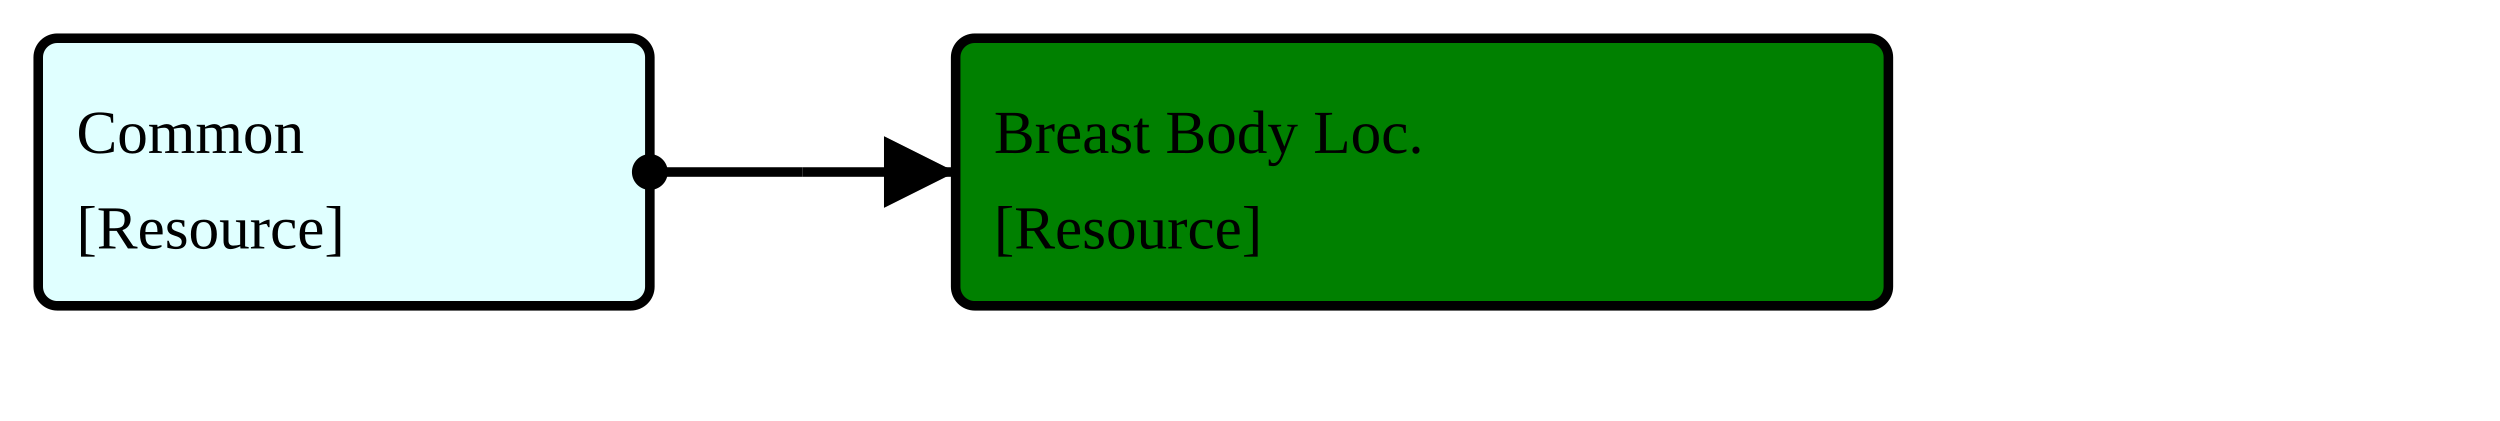
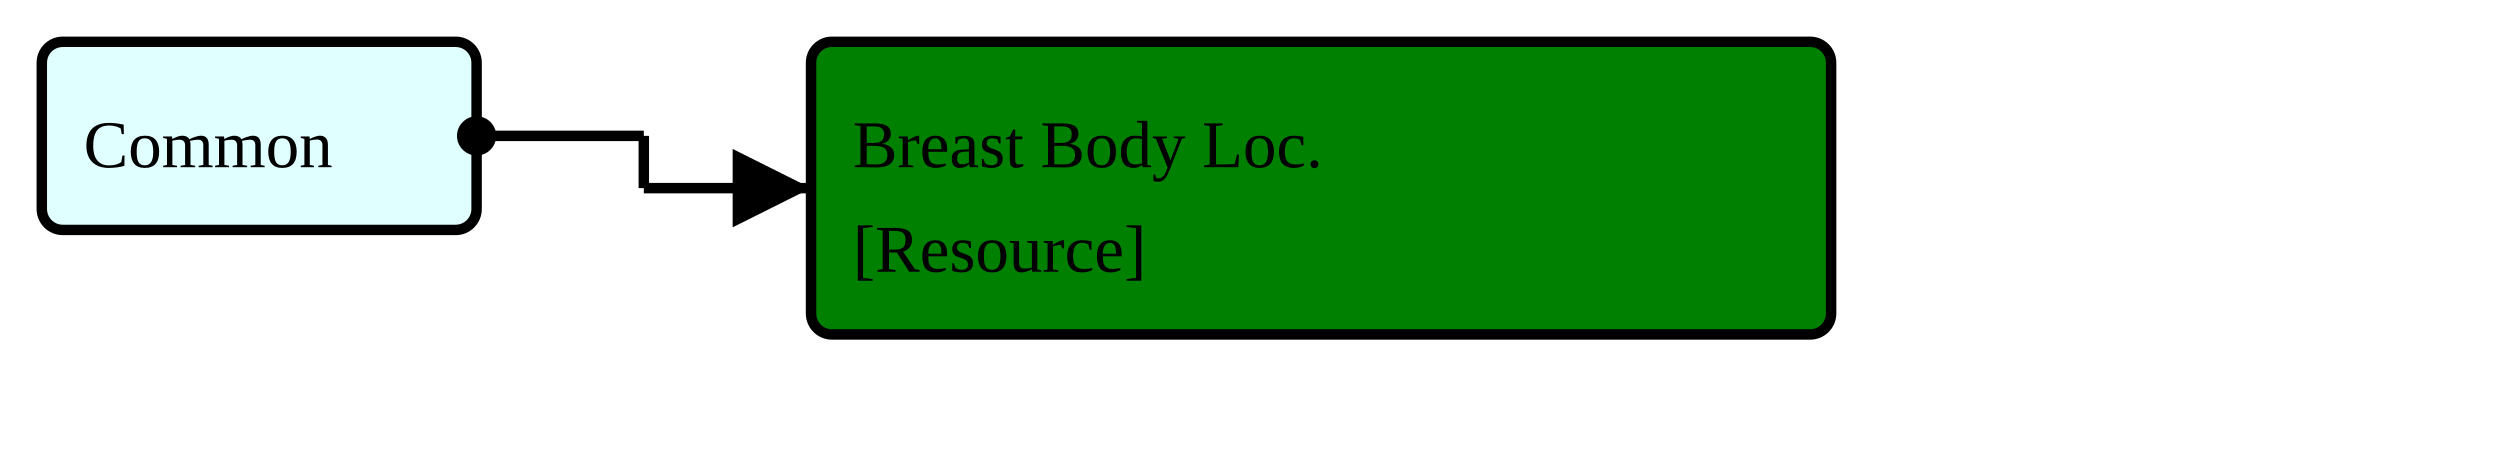
- <svg xmlns="http://www.w3.org/2000/svg" version="1.1" width="490.5" height="82.5">
+ <svg xmlns="http://www.w3.org/2000/svg" version="1.1" width="448.5" height="82.5">
  <defs>
    <marker id="arrowStart" markerWidth="3.75" markerHeight="3.75" markerUnits="px" refX="1.875" refY="1.875">
      <circle fill="Black" stroke-width="0" cx="1.875" cy="1.875" r="1.875" />
    </marker>
    <marker id="arrowEnd" markerWidth="7.5" markerHeight="7.5" markerUnits="px" refX="7.5" refY="3.75">
      <polygon fill="Black" stroke-width="0" points="0 0 7.5 3.75 0 7.5" />
    </marker>
  </defs>
  <g>
    <g>
-       <rect fill="LightCyan" stroke="Black" stroke-width="1.875" x="7.5" y="7.5" width="120" height="52.5" rx="3.75" ry="3.75" />
+       <rect fill="LightCyan" stroke="Black" stroke-width="1.875" x="7.5" y="7.5" width="78" height="33.75" rx="3.75" ry="3.75" />
      <a href="./StructureDefinition-FragmentHeaderFragment.html" target="_blank">
        <text x="15" y="30">Common</text>
      </a>
-       <a href="StructureDefinition-HeaderFragment.html" target="_blank">
-         <text x="15" y="48.75">[Resource]</text>
-       </a>
    </g>
-     <line stroke="Black" stroke-width="1.875" marker-end="url(#arrowEnd)" x1="157.5" y1="33.75" x2="187.5" y2="33.75" />
-     <line stroke="Black" stroke-width="1.875" marker-start="url(#arrowStart)" x1="127.5" y1="33.75" x2="157.5" y2="33.75" />
-     <line stroke="Black" stroke-width="1.875" x1="157.5" y1="33.75" x2="157.5" y2="33.75" />
+     <line stroke="Black" stroke-width="1.875" marker-end="url(#arrowEnd)" x1="115.5" y1="33.75" x2="145.5" y2="33.75" />
+     <line stroke="Black" stroke-width="1.875" marker-start="url(#arrowStart)" x1="85.5" y1="24.375" x2="115.5" y2="24.375" />
+     <line stroke="Black" stroke-width="1.875" x1="115.5" y1="24.375" x2="115.5" y2="33.75" />
  </g>
  <g>
    <g>
-       <rect fill="Green" stroke="Black" stroke-width="1.875" x="187.5" y="7.5" width="183" height="52.5" rx="3.75" ry="3.75" />
-       <text x="195" y="30">Breast Body Loc.</text>
+       <rect fill="Green" stroke="Black" stroke-width="1.875" x="145.5" y="7.5" width="183" height="52.5" rx="3.75" ry="3.75" />
+       <text x="153" y="30">Breast Body Loc.</text>
      <a href="StructureDefinition-BreastBodyLocationExtension.html" target="_blank">
-         <text x="195" y="48.75">[Resource]</text>
+         <text x="153" y="48.75">[Resource]</text>
      </a>
    </g>
  </g>
  <g />
</svg>
